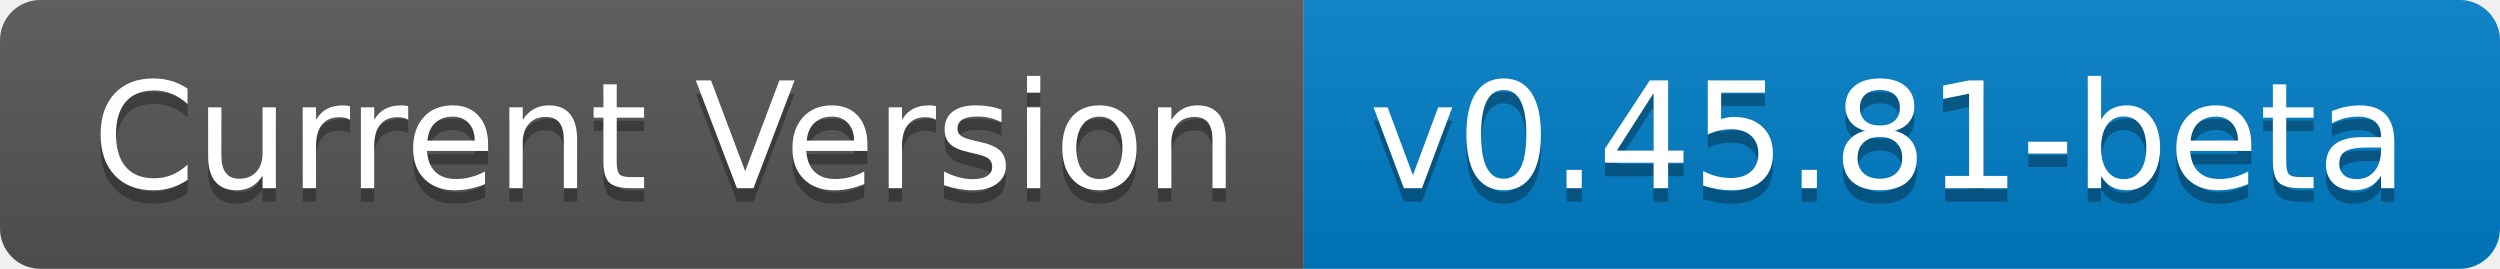
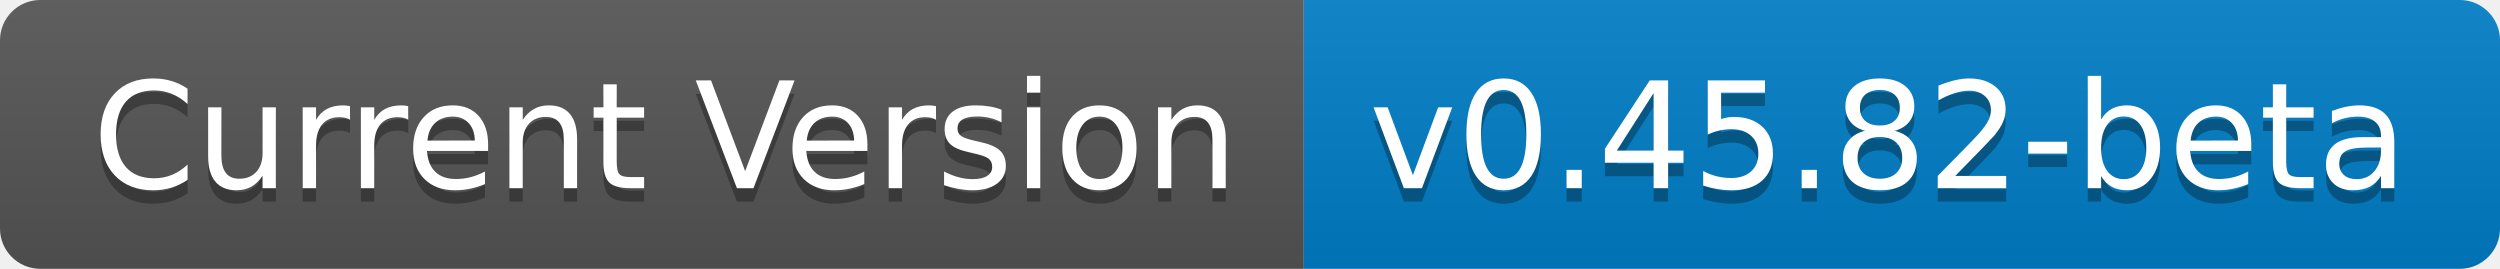
- <svg xmlns="http://www.w3.org/2000/svg" width="186" height="20" role="img" aria-label="Current Version: v0.45.81-beta">
+ <svg xmlns="http://www.w3.org/2000/svg" width="186" height="20" role="img" aria-label="Current Version: v0.45.82-beta">
  <linearGradient id="s" x2="0" y2="100%">
    <stop offset="0" stop-color="#bbb" stop-opacity=".1" />
    <stop offset="1" stop-opacity=".1" />
  </linearGradient>
  <clipPath id="r">
    <rect width="186" height="20" rx="3" fill="#fff" />
  </clipPath>
  <g clip-path="url(#r)">
    <rect width="97" height="20" fill="#555" />
    <rect x="97" width="89" height="20" fill="#007ec6" />
    <rect width="186" height="20" fill="url(#s)" />
  </g>
  <g fill="#fff" text-anchor="middle" font-family="Verdana,Geneva,DejaVu Sans,sans-serif" text-rendering="geometricPrecision" font-size="110">
    <text aria-hidden="true" x="495" y="150" fill="#010101" fill-opacity=".3" transform="scale(.1)" textLength="870">Current Version</text>
    <text x="495" y="140" transform="scale(.1)" fill="#fff" textLength="870">Current Version</text>
-     <text aria-hidden="true" x="1405" y="150" fill="#010101" fill-opacity=".3" transform="scale(.1)" textLength="790">v0.45.81-beta</text>
-     <text x="1405" y="140" transform="scale(.1)" fill="#fff" textLength="790">v0.45.81-beta</text>
+     <text aria-hidden="true" x="1405" y="150" fill="#010101" fill-opacity=".3" transform="scale(.1)" textLength="790">v0.45.82-beta</text>
+     <text x="1405" y="140" transform="scale(.1)" fill="#fff" textLength="790">v0.45.82-beta</text>
  </g>
</svg>
